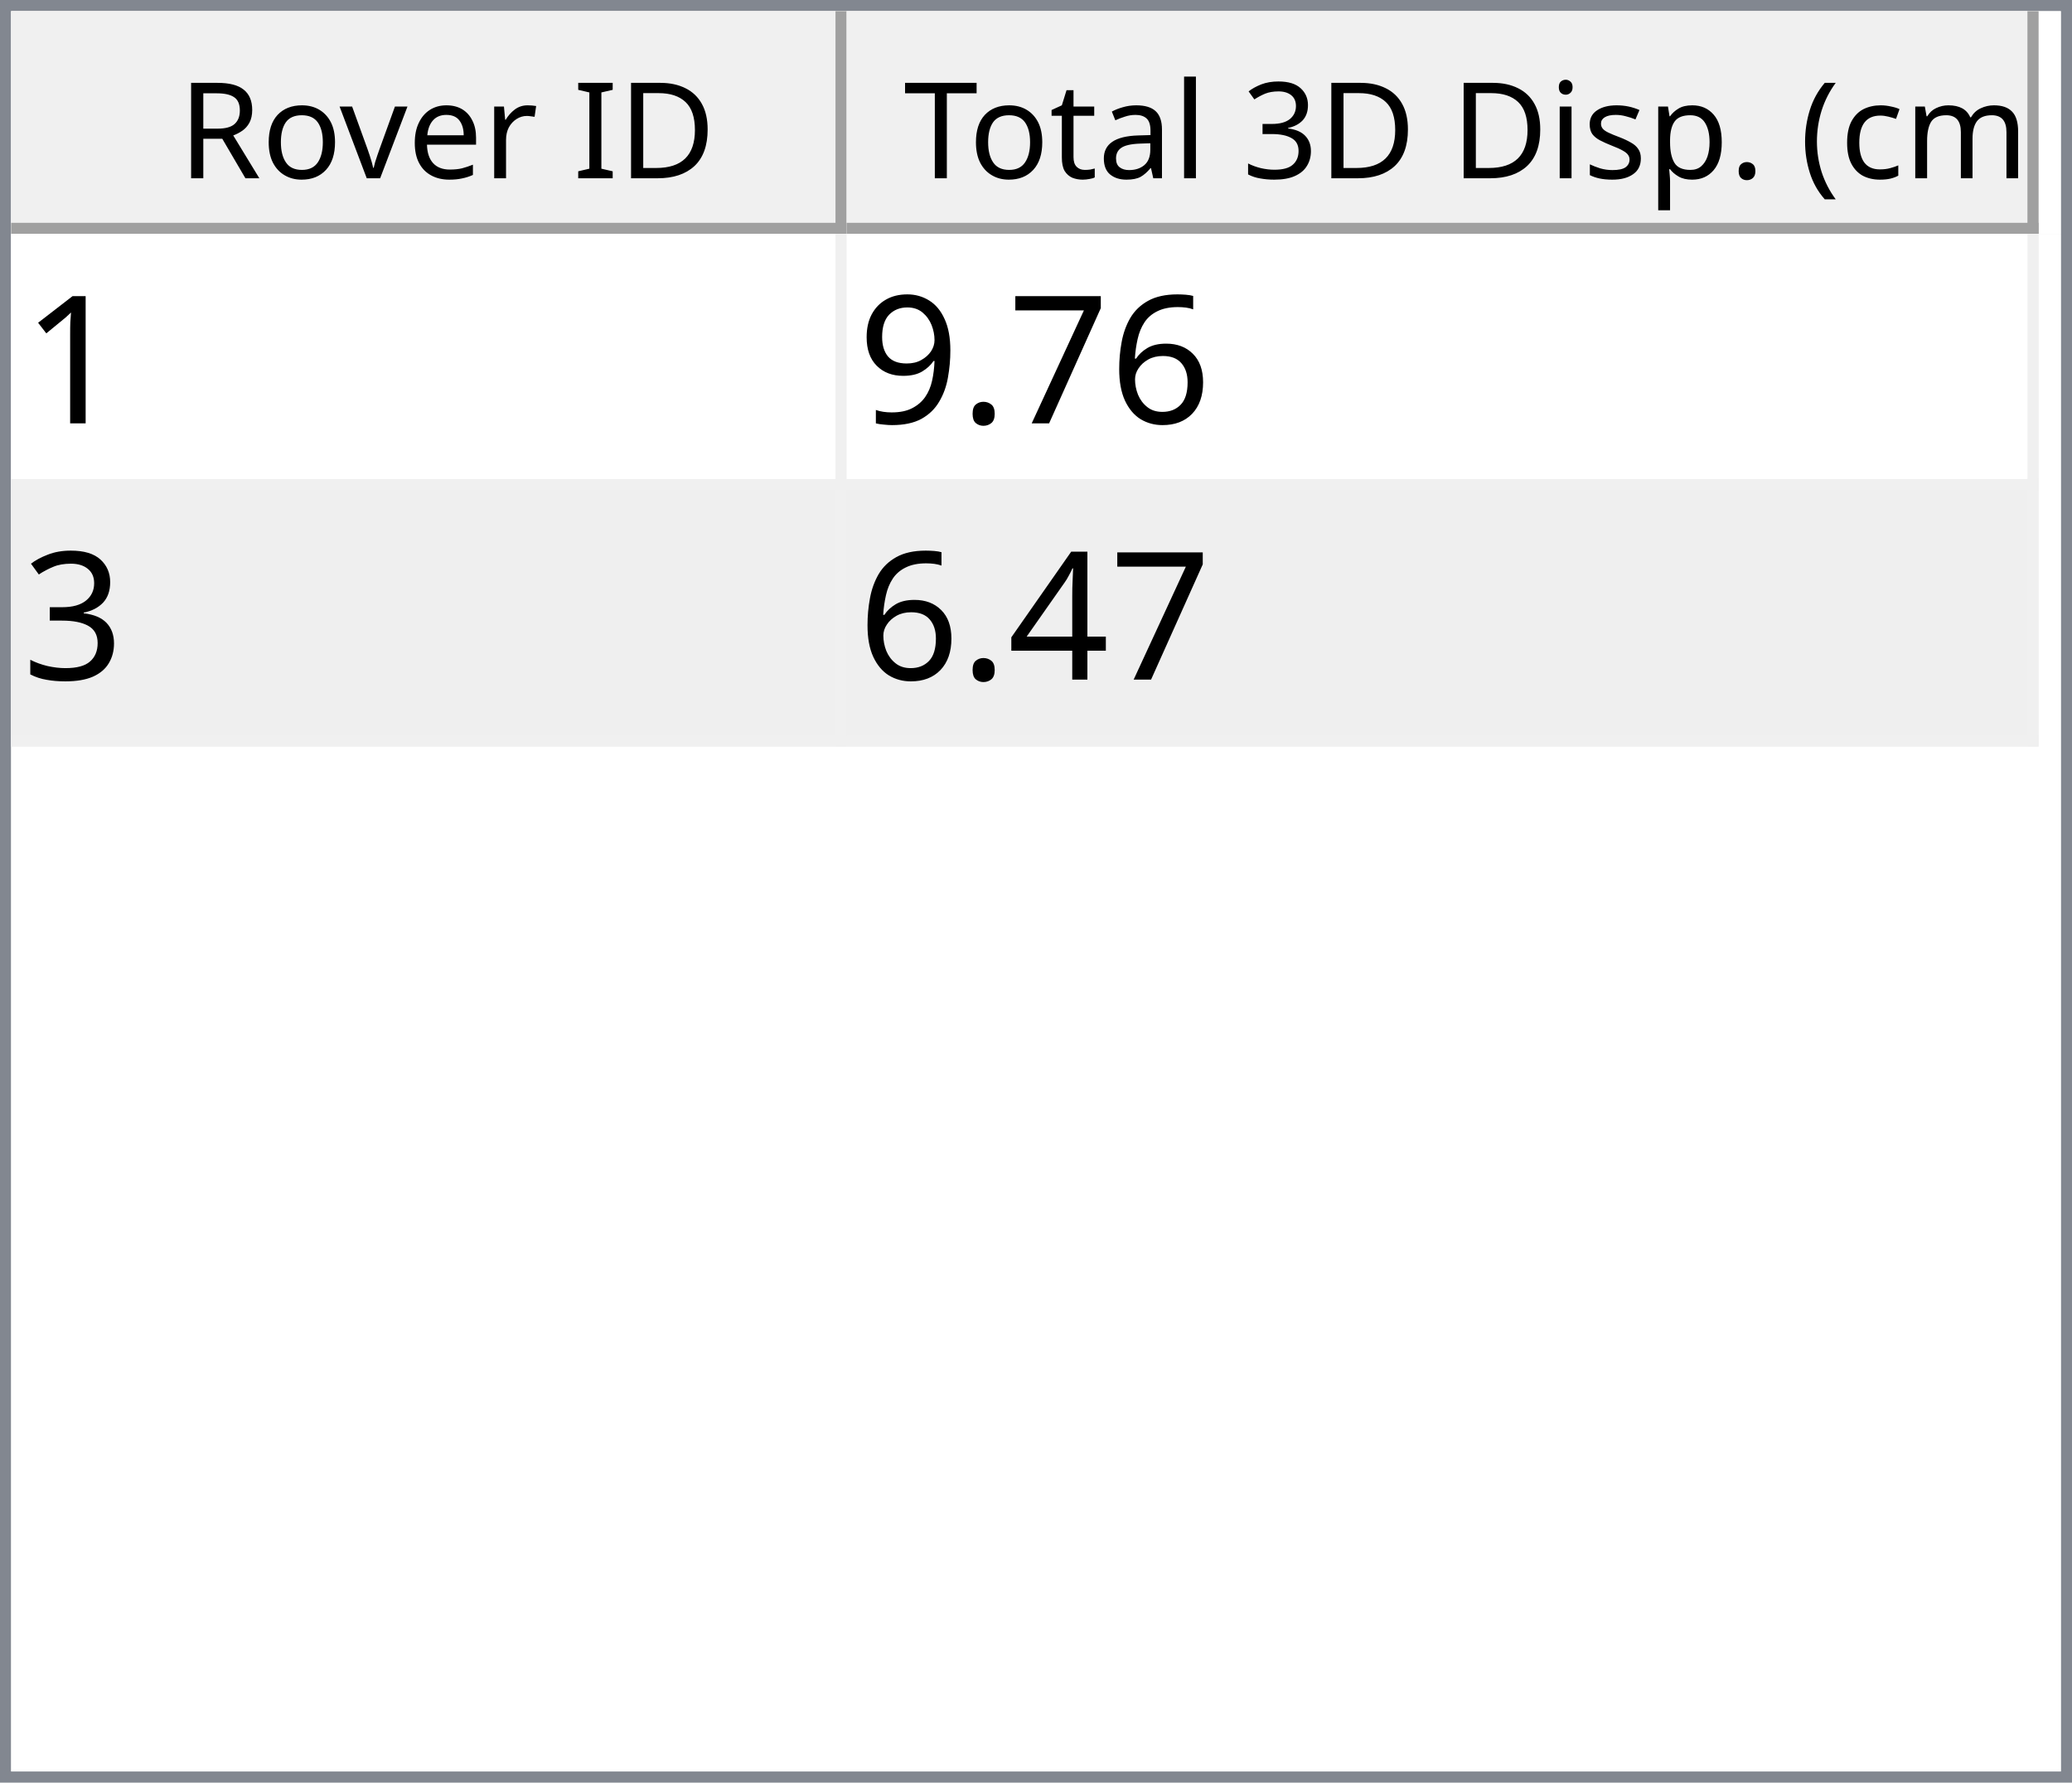
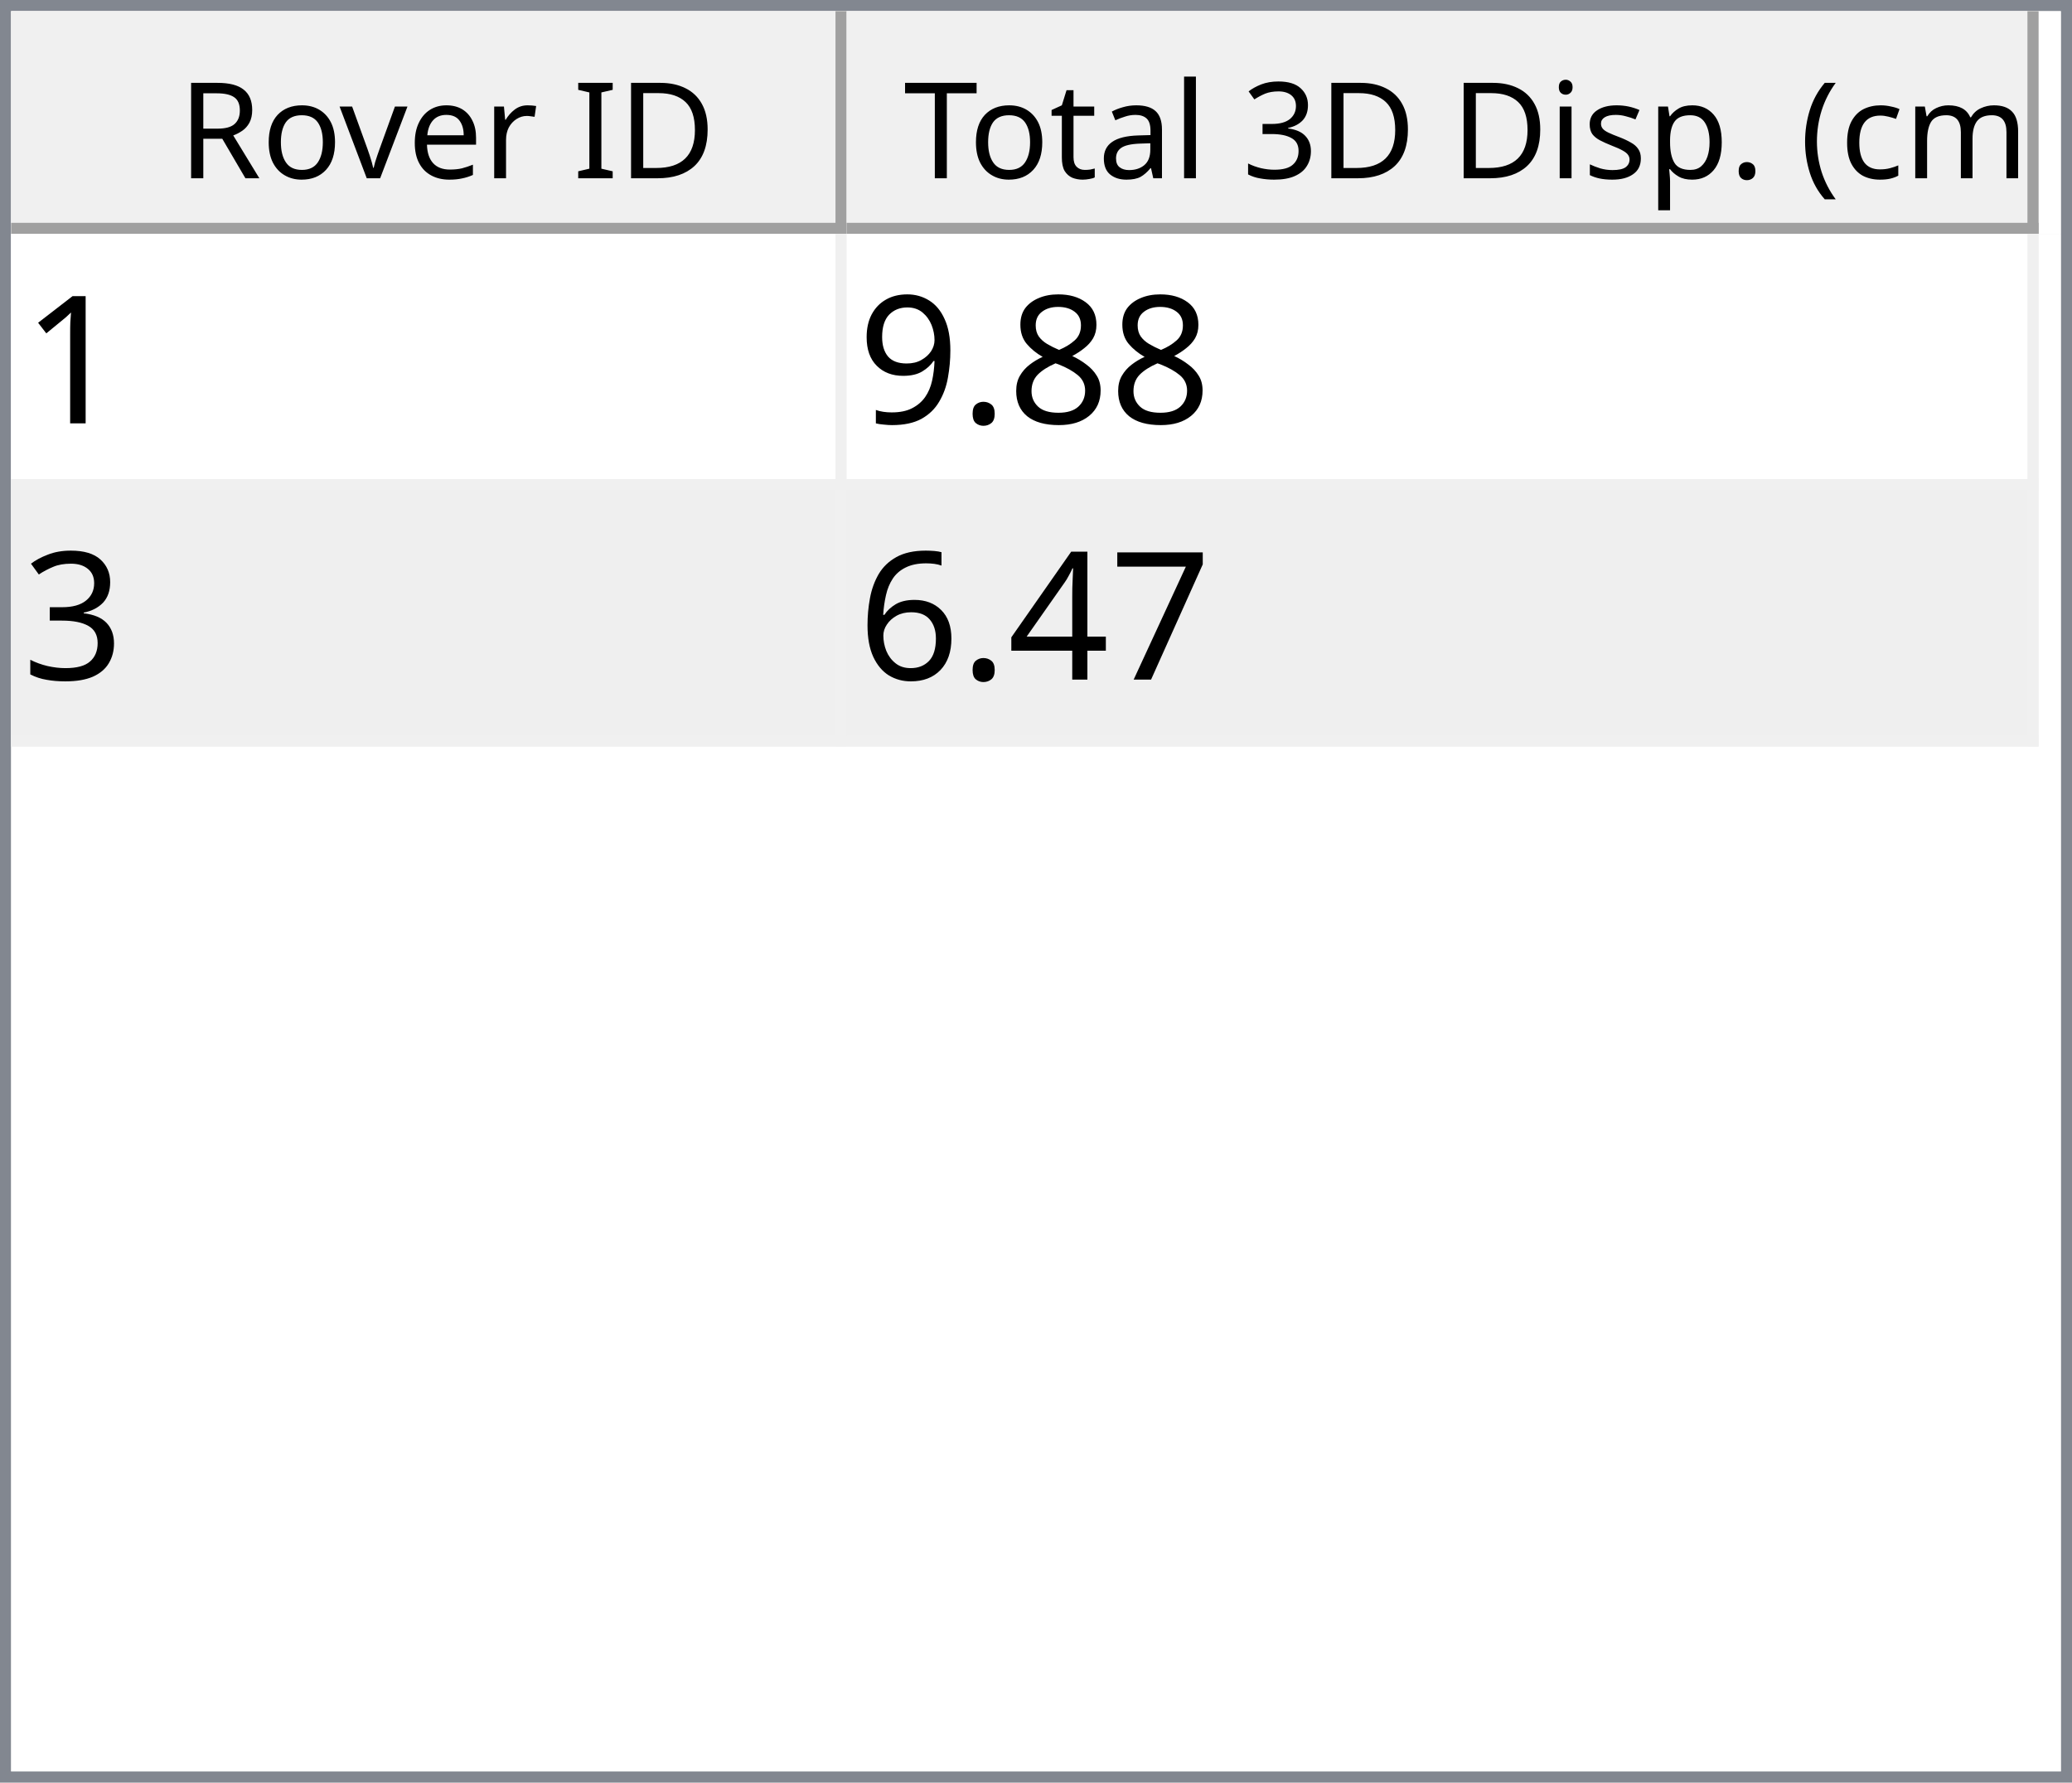
<svg xmlns="http://www.w3.org/2000/svg" style="fill-opacity:1; color-rendering:auto; color-interpolation:auto; text-rendering:auto; stroke:black; stroke-linecap:square; stroke-miterlimit:10; shape-rendering:auto; stroke-opacity:1; fill:black; stroke-dasharray:none; font-weight:normal; stroke-width:1; font-family:'Dialog'; font-style:normal; stroke-linejoin:miter; font-size:12px; stroke-dashoffset:0; image-rendering:auto;" width="186" height="160">
  <defs id="genericDefs" />
  <g>
    <defs id="defs1">
      <clipPath clipPathUnits="userSpaceOnUse" id="clipPath1">
        <path d="M0 0 L186 0 L186 160 L0 160 L0 0 Z" />
      </clipPath>
      <clipPath clipPathUnits="userSpaceOnUse" id="clipPath2">
        <path d="M0 0 L0 160 L186 160 L186 0 Z" />
      </clipPath>
      <clipPath clipPathUnits="userSpaceOnUse" id="clipPath3">
        <path d="M0 0 L0 20 L184 20 L184 0 Z" />
      </clipPath>
      <clipPath clipPathUnits="userSpaceOnUse" id="clipPath4">
        <path d="M0 0 L0 20 L75 20 L75 0 Z" />
      </clipPath>
      <clipPath clipPathUnits="userSpaceOnUse" id="clipPath5">
        <path d="M1 1 L1 19 L74 19 L74 1 Z" />
      </clipPath>
      <clipPath clipPathUnits="userSpaceOnUse" id="clipPath6">
        <path d="M0 0 L0 18 L73 18 L73 0 Z" />
      </clipPath>
      <clipPath clipPathUnits="userSpaceOnUse" id="clipPath7">
        <path d="M-0.5 -0.5 L-0.5 19.5 L74.5 19.5 L74.5 -0.5 Z" />
      </clipPath>
      <clipPath clipPathUnits="userSpaceOnUse" id="clipPath8">
        <path d="M0 0 L0 20 L107 20 L107 0 Z" />
      </clipPath>
      <clipPath clipPathUnits="userSpaceOnUse" id="clipPath9">
        <path d="M1 1 L1 19 L106 19 L106 1 Z" />
      </clipPath>
      <clipPath clipPathUnits="userSpaceOnUse" id="clipPath10">
        <path d="M0 0 L0 18 L105 18 L105 0 Z" />
      </clipPath>
      <clipPath clipPathUnits="userSpaceOnUse" id="clipPath11">
        <path d="M-0.5 -0.5 L-0.5 19.5 L106.5 19.5 L106.5 -0.5 Z" />
      </clipPath>
      <clipPath clipPathUnits="userSpaceOnUse" id="clipPath12">
        <path d="M0 0 L0 138 L184 138 L184 0 Z" />
      </clipPath>
      <clipPath clipPathUnits="userSpaceOnUse" id="clipPath13">
        <path d="M0 0 L0 46 L182 46 L182 0 Z" />
      </clipPath>
      <clipPath clipPathUnits="userSpaceOnUse" id="clipPath14">
        <path d="M-0.5 -0.5 L-0.5 45.5 L181.5 45.5 L181.5 -0.5 Z" />
      </clipPath>
      <clipPath clipPathUnits="userSpaceOnUse" id="clipPath15">
        <path d="M0 0 L0 22 L74 22 L74 0 Z" />
      </clipPath>
      <clipPath clipPathUnits="userSpaceOnUse" id="clipPath16">
        <path d="M0 0 L0 22 L106 22 L106 0 Z" />
      </clipPath>
      <font horiz-adv-x="64.551" id="font1">
        <font-face ascent="107.91" descent="25.098" units-per-em="100" style="font-style:normal; font-family:Segoe UI; font-weight:normal;" />
        <missing-glyph horiz-adv-x="64.551" d="M8.109 0 L8.109 68.266 L56.453 68.266 L56.453 0 L8.109 0 ZM15.328 7.234 L49.219 7.234 L49.219 61.031 L15.328 61.031 L15.328 7.234 Z" />
        <glyph unicode="D" horiz-adv-x="70.117" d="M9.188 0 L9.188 70.016 L28.516 70.016 Q65.531 70.016 65.531 35.891 Q65.531 19.672 55.25 9.836 Q44.969 0 27.734 0 L9.188 0 ZM17.391 62.594 L17.391 7.422 L27.828 7.422 Q41.609 7.422 49.273 14.797 Q56.938 22.172 56.938 35.688 Q56.938 62.594 28.328 62.594 L17.391 62.594 Z" />
        <glyph unicode="I" horiz-adv-x="26.611" d="M17.391 0 L9.188 0 L9.188 70.016 L17.391 70.016 L17.391 0 Z" />
        <glyph unicode=" " horiz-adv-x="27.393" d="" />
        <glyph unicode="r" horiz-adv-x="34.766" d="M34.188 41.891 Q32.078 43.5 28.125 43.5 Q23 43.5 19.555 38.672 Q16.109 33.844 16.109 25.484 L16.109 0 L8.109 0 L8.109 50 L16.109 50 L16.109 39.703 L16.312 39.703 Q18.016 44.969 21.531 47.922 Q25.047 50.875 29.391 50.875 Q32.516 50.875 34.188 50.203 L34.188 41.891 Z" />
        <glyph unicode="e" horiz-adv-x="52.295" d="M48.297 23 L12.984 23 Q13.188 14.656 17.484 10.109 Q21.781 5.562 29.297 5.562 Q37.75 5.562 44.828 11.141 L44.828 3.609 Q38.234 -1.172 27.391 -1.172 Q16.797 -1.172 10.742 5.641 Q4.688 12.453 4.688 24.812 Q4.688 36.469 11.305 43.82 Q17.922 51.172 27.734 51.172 Q37.547 51.172 42.922 44.828 Q48.297 38.484 48.297 27.203 L48.297 23 ZM40.094 29.781 Q40.047 36.719 36.75 40.578 Q33.453 44.438 27.594 44.438 Q21.922 44.438 17.969 40.383 Q14.016 36.328 13.094 29.781 L40.094 29.781 Z" />
        <glyph unicode="v" horiz-adv-x="47.9" d="M47.406 50 L27.484 0 L19.625 0 L0.688 50 L9.469 50 L22.172 13.672 Q23.578 9.672 23.922 6.688 L24.125 6.688 Q24.609 10.453 25.688 13.484 L38.969 50 L47.406 50 Z" />
        <glyph unicode="o" horiz-adv-x="58.594" d="M29 -1.172 Q17.922 -1.172 11.305 5.836 Q4.688 12.844 4.688 24.422 Q4.688 37.016 11.57 44.094 Q18.453 51.172 30.172 51.172 Q41.359 51.172 47.633 44.289 Q53.906 37.406 53.906 25.203 Q53.906 13.234 47.141 6.031 Q40.375 -1.172 29 -1.172 ZM29.594 44.438 Q21.875 44.438 17.383 39.188 Q12.891 33.938 12.891 24.703 Q12.891 15.828 17.43 10.695 Q21.969 5.562 29.594 5.562 Q37.359 5.562 41.531 10.594 Q45.703 15.625 45.703 24.906 Q45.703 34.281 41.531 39.359 Q37.359 44.438 29.594 44.438 Z" />
        <glyph unicode="R" horiz-adv-x="59.814" d="M59.375 0 L49.609 0 L37.891 19.625 Q36.281 22.359 34.766 24.289 Q33.25 26.219 31.664 27.438 Q30.078 28.656 28.25 29.219 Q26.422 29.781 24.125 29.781 L17.391 29.781 L17.391 0 L9.188 0 L9.188 70.016 L30.078 70.016 Q34.672 70.016 38.555 68.867 Q42.438 67.719 45.289 65.375 Q48.141 63.031 49.758 59.547 Q51.375 56.062 51.375 51.375 Q51.375 47.703 50.273 44.656 Q49.172 41.609 47.148 39.211 Q45.125 36.812 42.266 35.133 Q39.406 33.453 35.844 32.516 L35.844 32.328 Q37.594 31.547 38.891 30.547 Q40.188 29.547 41.359 28.18 Q42.531 26.812 43.68 25.078 Q44.828 23.344 46.234 21.047 L59.375 0 ZM17.391 62.594 L17.391 37.203 L28.516 37.203 Q31.594 37.203 34.203 38.133 Q36.812 39.062 38.719 40.797 Q40.625 42.531 41.703 45.047 Q42.781 47.562 42.781 50.688 Q42.781 56.297 39.141 59.445 Q35.5 62.594 28.609 62.594 L17.391 62.594 Z" />
        <glyph unicode=")" horiz-adv-x="30.176" d="M8.297 -15.922 L1.172 -15.922 Q16.406 2.344 16.406 26.812 Q16.406 51.469 1.078 70.016 L8.297 70.016 Q23.531 52.156 23.531 26.703 Q23.531 1.375 8.297 -15.922 Z" />
        <glyph unicode="m" horiz-adv-x="86.133" d="M79.109 0 L71.094 0 L71.094 28.719 Q71.094 37.016 68.531 40.727 Q65.969 44.438 59.906 44.438 Q54.781 44.438 51.195 39.75 Q47.609 35.062 47.609 28.516 L47.609 0 L39.594 0 L39.594 29.688 Q39.594 44.438 28.219 44.438 Q22.953 44.438 19.531 40.016 Q16.109 35.594 16.109 28.516 L16.109 0 L8.109 0 L8.109 50 L16.109 50 L16.109 42.094 L16.312 42.094 Q21.625 51.172 31.844 51.172 Q36.969 51.172 40.773 48.312 Q44.578 45.453 46 40.828 Q51.562 51.172 62.594 51.172 Q79.109 51.172 79.109 30.812 L79.109 0 Z" />
        <glyph unicode="c" horiz-adv-x="46.191" d="M42.188 2.297 Q36.422 -1.172 28.516 -1.172 Q17.828 -1.172 11.258 5.789 Q4.688 12.75 4.688 23.828 Q4.688 36.188 11.766 43.68 Q18.844 51.172 30.672 51.172 Q37.25 51.172 42.281 48.734 L42.281 40.531 Q36.719 44.438 30.375 44.438 Q22.703 44.438 17.797 38.945 Q12.891 33.453 12.891 24.516 Q12.891 15.719 17.508 10.641 Q22.125 5.562 29.891 5.562 Q36.422 5.562 42.188 9.906 L42.188 2.297 Z" />
        <glyph unicode="(" horiz-adv-x="30.176" d="M29.109 -15.922 L21.969 -15.922 Q6.844 1.375 6.844 26.703 Q6.844 52.156 21.969 70.016 L29.203 70.016 Q13.875 51.469 13.875 26.812 Q13.875 2.344 29.109 -15.922 Z" />
        <glyph unicode="." horiz-adv-x="21.68" d="M10.891 -1.078 Q8.641 -1.078 7.055 0.539 Q5.469 2.156 5.469 4.391 Q5.469 6.641 7.055 8.273 Q8.641 9.906 10.891 9.906 Q13.188 9.906 14.797 8.273 Q16.406 6.641 16.406 4.391 Q16.406 2.156 14.797 0.539 Q13.188 -1.078 10.891 -1.078 Z" />
        <glyph unicode="p" horiz-adv-x="58.789" d="M16.312 7.234 L16.109 7.234 L16.109 -23 L8.109 -23 L8.109 50 L16.109 50 L16.109 41.219 L16.312 41.219 Q22.219 51.172 33.594 51.172 Q43.266 51.172 48.688 44.461 Q54.109 37.75 54.109 26.469 Q54.109 13.922 48 6.375 Q41.891 -1.172 31.297 -1.172 Q21.578 -1.172 16.312 7.234 ZM16.109 27.391 L16.109 20.406 Q16.109 14.203 20.141 9.883 Q24.172 5.562 30.375 5.562 Q37.641 5.562 41.773 11.133 Q45.906 16.703 45.906 26.609 Q45.906 34.969 42.047 39.703 Q38.188 44.438 31.594 44.438 Q24.609 44.438 20.359 39.578 Q16.109 34.719 16.109 27.391 Z" />
        <glyph unicode="s" horiz-adv-x="42.432" d="M5.078 1.812 L5.078 10.406 Q11.625 5.562 19.484 5.562 Q30.031 5.562 30.031 12.594 Q30.031 14.594 29.125 15.992 Q28.219 17.391 26.68 18.461 Q25.141 19.531 23.07 20.383 Q21 21.234 18.609 22.172 Q15.281 23.484 12.766 24.828 Q10.25 26.172 8.57 27.859 Q6.891 29.547 6.031 31.695 Q5.172 33.844 5.172 36.719 Q5.172 40.234 6.789 42.945 Q8.406 45.656 11.086 47.484 Q13.766 49.312 17.211 50.242 Q20.656 51.172 24.312 51.172 Q30.812 51.172 35.938 48.922 L35.938 40.828 Q30.422 44.438 23.25 44.438 Q21 44.438 19.195 43.922 Q17.391 43.406 16.094 42.477 Q14.797 41.547 14.086 40.258 Q13.375 38.969 13.375 37.406 Q13.375 35.453 14.086 34.133 Q14.797 32.812 16.164 31.789 Q17.531 30.766 19.484 29.938 Q21.438 29.109 23.922 28.125 Q27.25 26.859 29.883 25.516 Q32.516 24.172 34.375 22.484 Q36.234 20.797 37.234 18.602 Q38.234 16.406 38.234 13.375 Q38.234 9.672 36.602 6.938 Q34.969 4.203 32.234 2.398 Q29.5 0.594 25.93 -0.289 Q22.359 -1.172 18.453 -1.172 Q10.75 -1.172 5.078 1.812 Z" />
        <glyph unicode="i" horiz-adv-x="24.219" d="M12.203 62.703 Q10.062 62.703 8.547 64.164 Q7.031 65.625 7.031 67.875 Q7.031 70.125 8.547 71.609 Q10.062 73.094 12.203 73.094 Q14.406 73.094 15.945 71.609 Q17.484 70.125 17.484 67.875 Q17.484 65.719 15.945 64.211 Q14.406 62.703 12.203 62.703 ZM16.109 0 L8.109 0 L8.109 50 L16.109 50 L16.109 0 Z" />
        <glyph unicode="3" horiz-adv-x="53.906" d="M46.531 19.828 Q46.531 15.094 44.75 11.211 Q42.969 7.328 39.719 4.57 Q36.469 1.812 31.93 0.297 Q27.391 -1.219 21.922 -1.219 Q11.922 -1.219 6 2.594 L6 11.188 Q13.094 5.609 22.219 5.609 Q25.875 5.609 28.828 6.539 Q31.781 7.469 33.906 9.227 Q36.031 10.984 37.18 13.477 Q38.328 15.969 38.328 19.094 Q38.328 32.812 18.797 32.812 L12.984 32.812 L12.984 39.594 L18.5 39.594 Q35.797 39.594 35.797 52.484 Q35.797 64.406 22.609 64.406 Q15.188 64.406 8.688 59.422 L8.688 67.188 Q15.375 71.188 24.609 71.188 Q29 71.188 32.57 69.969 Q36.141 68.75 38.68 66.555 Q41.219 64.359 42.609 61.281 Q44 58.203 44 54.5 Q44 40.672 30.031 36.719 L30.031 36.531 Q33.594 36.141 36.625 34.797 Q39.656 33.453 41.852 31.305 Q44.047 29.156 45.289 26.25 Q46.531 23.344 46.531 19.828 Z" />
        <glyph unicode="l" horiz-adv-x="24.219" d="M16.109 0 L8.109 0 L8.109 74.031 L16.109 74.031 L16.109 0 Z" />
        <glyph unicode="a" horiz-adv-x="50.879" d="M43.891 0 L35.891 0 L35.891 7.812 L35.688 7.812 Q30.469 -1.172 20.312 -1.172 Q12.844 -1.172 8.617 2.781 Q4.391 6.734 4.391 13.281 Q4.391 27.297 20.906 29.594 L35.891 31.688 Q35.891 44.438 25.594 44.438 Q16.547 44.438 9.281 38.281 L9.281 46.484 Q16.656 51.172 26.266 51.172 Q43.891 51.172 43.891 32.516 L43.891 0 ZM35.891 25.297 L23.828 23.641 Q18.266 22.859 15.43 20.875 Q12.594 18.891 12.594 13.875 Q12.594 10.203 15.211 7.883 Q17.828 5.562 22.172 5.562 Q28.125 5.562 32.008 9.742 Q35.891 13.922 35.891 20.312 L35.891 25.297 Z" />
        <glyph unicode="t" horiz-adv-x="33.887" d="M31.297 0.484 Q28.469 -1.078 23.828 -1.078 Q10.688 -1.078 10.688 13.578 L10.688 43.172 L2.094 43.172 L2.094 50 L10.688 50 L10.688 62.203 L18.703 64.797 L18.703 50 L31.297 50 L31.297 43.172 L18.703 43.172 L18.703 14.984 Q18.703 9.969 20.414 7.82 Q22.125 5.672 26.078 5.672 Q29.109 5.672 31.297 7.328 L31.297 0.484 Z" />
        <glyph unicode="T" horiz-adv-x="52.393" d="M50.594 62.594 L30.375 62.594 L30.375 0 L22.172 0 L22.172 62.594 L2 62.594 L2 70.016 L50.594 70.016 L50.594 62.594 Z" />
      </font>
      <font horiz-adv-x="75.0" id="font2">
        <font-face ascent="100.537" descent="21.973" units-per-em="100" style="font-style:normal; font-family:sans-serif; font-weight:normal;" />
        <missing-glyph horiz-adv-x="75.0" d="M12.5 0 L12.5 62.5 L62.5 62.5 L62.5 0 L12.5 0 ZM14.062 1.562 L60.938 1.562 L60.938 60.938 L14.062 60.938 L14.062 1.562 Z" />
        <glyph unicode="1" horiz-adv-x="55.615" d="M37.25 0 L28.469 0 L28.469 56 Q25.297 52.984 20.141 49.953 Q14.984 46.922 10.891 45.406 L10.891 53.906 Q18.266 57.375 23.781 62.305 Q29.297 67.234 31.594 71.875 L37.25 71.875 L37.25 0 Z" />
-         <glyph unicode="6" horiz-adv-x="55.615" d="M49.75 54.047 L41.016 53.375 Q39.844 58.547 37.703 60.891 Q34.125 64.656 28.906 64.656 Q24.703 64.656 21.531 62.312 Q17.391 59.281 14.992 53.469 Q12.594 47.656 12.5 36.922 Q15.672 41.75 20.266 44.094 Q24.859 46.438 29.891 46.438 Q38.672 46.438 44.852 39.969 Q51.031 33.5 51.031 23.25 Q51.031 16.5 48.125 10.719 Q45.219 4.938 40.141 1.859 Q35.062 -1.219 28.609 -1.219 Q17.625 -1.219 10.695 6.859 Q3.766 14.938 3.766 33.5 Q3.766 54.25 11.422 63.672 Q18.109 71.875 29.438 71.875 Q37.891 71.875 43.289 67.141 Q48.688 62.406 49.75 54.047 ZM13.875 23.188 Q13.875 18.656 15.797 14.508 Q17.719 10.359 21.188 8.18 Q24.656 6 28.469 6 Q34.031 6 38.039 10.492 Q42.047 14.984 42.047 22.703 Q42.047 30.125 38.086 34.398 Q34.125 38.672 28.125 38.672 Q22.172 38.672 18.023 34.398 Q13.875 30.125 13.875 23.188 Z" />
-         <glyph unicode="7" horiz-adv-x="55.615" d="M4.734 62.203 L4.734 70.656 L51.078 70.656 L51.078 63.812 Q44.234 56.547 37.523 44.484 Q30.812 32.422 27.156 19.672 Q24.516 10.688 23.781 0 L14.75 0 Q14.891 8.453 18.062 20.414 Q21.234 32.375 27.172 43.484 Q33.109 54.594 39.797 62.203 L4.734 62.203 Z" />
+         <glyph unicode="8" horiz-adv-x="55.615" d="M17.672 38.812 Q12.203 40.828 9.57 44.539 Q6.938 48.25 6.938 53.422 Q6.938 61.234 12.555 66.555 Q18.172 71.875 27.484 71.875 Q36.859 71.875 42.578 66.43 Q48.297 60.984 48.297 53.172 Q48.297 48.188 45.68 44.508 Q43.062 40.828 37.75 38.812 Q44.344 36.672 47.781 31.883 Q51.219 27.094 51.219 20.453 Q51.219 11.281 44.727 5.031 Q38.234 -1.219 27.641 -1.219 Q17.047 -1.219 10.547 5.055 Q4.047 11.328 4.047 20.703 Q4.047 27.688 7.594 32.398 Q11.141 37.109 17.672 38.812 ZM15.922 53.719 Q15.922 48.641 19.195 45.414 Q22.469 42.188 27.688 42.188 Q32.766 42.188 36.016 45.383 Q39.266 48.578 39.266 53.219 Q39.266 58.062 35.914 61.359 Q32.562 64.656 27.594 64.656 Q22.562 64.656 19.242 61.43 Q15.922 58.203 15.922 53.719 ZM13.094 20.656 Q13.094 16.891 14.875 13.375 Q16.656 9.859 20.172 7.93 Q23.688 6 27.734 6 Q34.031 6 38.133 10.055 Q42.234 14.109 42.234 20.359 Q42.234 26.703 38.016 30.859 Q33.797 35.016 27.438 35.016 Q21.234 35.016 17.164 30.914 Q13.094 26.812 13.094 20.656 Z" />
        <glyph unicode="." horiz-adv-x="27.783" d="M9.078 0 L9.078 10.016 L19.094 10.016 L19.094 0 L9.078 0 Z" />
        <glyph unicode="9" horiz-adv-x="55.615" d="M5.469 16.547 L13.922 17.328 Q14.984 11.375 18.016 8.688 Q21.047 6 25.781 6 Q29.828 6 32.883 7.859 Q35.938 9.719 37.891 12.82 Q39.844 15.922 41.164 21.195 Q42.484 26.469 42.484 31.938 Q42.484 32.516 42.438 33.688 Q39.797 29.5 35.234 26.883 Q30.672 24.266 25.344 24.266 Q16.453 24.266 10.305 30.711 Q4.156 37.156 4.156 47.703 Q4.156 58.594 10.578 65.234 Q17 71.875 26.656 71.875 Q33.641 71.875 39.43 68.117 Q45.219 64.359 48.219 57.398 Q51.219 50.438 51.219 37.25 Q51.219 23.531 48.242 15.406 Q45.266 7.281 39.383 3.031 Q33.5 -1.219 25.594 -1.219 Q17.188 -1.219 11.867 3.445 Q6.547 8.109 5.469 16.547 ZM41.453 48.141 Q41.453 55.719 37.43 60.156 Q33.406 64.594 27.734 64.594 Q21.875 64.594 17.531 59.812 Q13.188 55.031 13.188 47.406 Q13.188 40.578 17.312 36.305 Q21.438 32.031 27.484 32.031 Q33.594 32.031 37.523 36.305 Q41.453 40.578 41.453 48.141 Z" />
        <glyph unicode="3" horiz-adv-x="55.615" d="M4.203 18.891 L12.984 20.062 Q14.5 12.594 18.141 9.297 Q21.781 6 27 6 Q33.203 6 37.477 10.297 Q41.75 14.594 41.75 20.953 Q41.75 27 37.797 30.93 Q33.844 34.859 27.734 34.859 Q25.25 34.859 21.531 33.891 L22.516 41.609 Q23.391 41.5 23.922 41.5 Q29.547 41.5 34.039 44.43 Q38.531 47.359 38.531 53.469 Q38.531 58.297 35.258 61.477 Q31.984 64.656 26.812 64.656 Q21.688 64.656 18.266 61.43 Q14.844 58.203 13.875 51.766 L5.078 53.328 Q6.688 62.156 12.398 67.016 Q18.109 71.875 26.609 71.875 Q32.469 71.875 37.398 69.359 Q42.328 66.844 44.945 62.5 Q47.562 58.156 47.562 53.266 Q47.562 48.641 45.07 44.828 Q42.578 41.016 37.703 38.766 Q44.047 37.312 47.562 32.695 Q51.078 28.078 51.078 21.141 Q51.078 11.766 44.242 5.25 Q37.406 -1.266 26.953 -1.266 Q17.531 -1.266 11.305 4.352 Q5.078 9.969 4.203 18.891 Z" />
+         <glyph unicode="7" horiz-adv-x="55.615" d="M4.734 62.203 L4.734 70.656 L51.078 70.656 L51.078 63.812 Q44.234 56.547 37.523 44.484 Q30.812 32.422 27.156 19.672 Q24.516 10.688 23.781 0 L14.75 0 Q14.891 8.453 18.062 20.414 Q21.234 32.375 27.172 43.484 Q33.109 54.594 39.797 62.203 L4.734 62.203 Z" />
        <glyph unicode="4" horiz-adv-x="55.615" d="M32.328 0 L32.328 17.141 L1.266 17.141 L1.266 25.203 L33.938 71.578 L41.109 71.578 L41.109 25.203 L50.781 25.203 L50.781 17.141 L41.109 17.141 L41.109 0 L32.328 0 ZM32.328 25.203 L32.328 57.469 L9.906 25.203 L32.328 25.203 Z" />
+         <glyph unicode="6" horiz-adv-x="55.615" d="M49.75 54.047 L41.016 53.375 Q39.844 58.547 37.703 60.891 Q34.125 64.656 28.906 64.656 Q24.703 64.656 21.531 62.312 Q17.391 59.281 14.992 53.469 Q12.594 47.656 12.5 36.922 Q15.672 41.75 20.266 44.094 Q24.859 46.438 29.891 46.438 Q38.672 46.438 44.852 39.969 Q51.031 33.5 51.031 23.25 Q51.031 16.5 48.125 10.719 Q45.219 4.938 40.141 1.859 Q35.062 -1.219 28.609 -1.219 Q17.625 -1.219 10.695 6.859 Q3.766 14.938 3.766 33.5 Q3.766 54.25 11.422 63.672 Q18.109 71.875 29.438 71.875 Q37.891 71.875 43.289 67.141 Q48.688 62.406 49.75 54.047 ZM13.875 23.188 Q13.875 18.656 15.797 14.508 Q17.719 10.359 21.188 8.18 Q24.656 6 28.469 6 Q34.031 6 38.039 10.492 Q42.047 14.984 42.047 22.703 Q42.047 30.125 38.086 34.398 Q34.125 38.672 28.125 38.672 Q22.172 38.672 18.023 34.398 Q13.875 30.125 13.875 23.188 Z" />
      </font>
    </defs>
    <g style="fill:white; stroke:white;">
      <rect x="0" y="0" width="186" style="clip-path:url(#clipPath1); stroke:none;" height="160" />
    </g>
    <g style="fill:white; text-rendering:optimizeSpeed; color-rendering:optimizeSpeed; image-rendering:optimizeSpeed; shape-rendering:crispEdges; stroke:white; color-interpolation:sRGB;">
      <rect x="0" width="186" height="160" y="0" style="stroke:none;" />
      <path style="stroke:none;" d="M0 160 L186 160 L186 0 L0 0 Z" />
    </g>
    <g style="fill:rgb(240,240,240); font-family:'Segoe UI'; stroke:rgb(240,240,240);">
      <rect x="0" y="0" width="186" style="clip-path:url(#clipPath2); stroke:none;" height="160" />
    </g>
    <g style="fill:rgb(130,135,144); font-family:'Segoe UI'; stroke:rgb(130,135,144);">
      <path d="M0 0 L186 0 L186 160 L0 160 L0 0 ZM1 1 L185 1 L185 159 L1 159 L1 1 Z" style="fill-rule:evenodd; clip-path:url(#clipPath2); stroke:none;" />
    </g>
    <g style="fill:white; font-family:'Segoe UI'; stroke:white;" transform="translate(1,1)">
      <rect x="0" y="0" width="184" style="clip-path:url(#clipPath3); stroke:none;" height="20" />
    </g>
    <g style="fill:rgb(240,240,240); font-family:'Segoe UI'; stroke:rgb(240,240,240);" transform="translate(1,1)">
      <rect x="0" y="0" width="75" style="clip-path:url(#clipPath4); stroke:none;" height="20" />
    </g>
    <g style="font-family:'Segoe UI';" transform="translate(2,2)">
      <text x="14" xml:space="preserve" y="14" style="clip-path:url(#clipPath6); stroke:none;">Rover ID</text>
    </g>
    <g style="fill:rgb(160,160,160); font-family:'Segoe UI'; stroke:rgb(160,160,160); stroke-linejoin:bevel;" transform="translate(1.5,1.5)">
      <line x1="74" x2="74" y1="0" style="fill:none; clip-path:url(#clipPath7);" y2="19" />
    </g>
    <g style="fill:rgb(160,160,160); font-family:'Segoe UI'; stroke:rgb(160,160,160); stroke-linejoin:bevel;" transform="matrix(1,0,0,1,1,1) translate(0.5,0.5)">
      <line x1="0" x2="74" y1="19" style="fill:none; clip-path:url(#clipPath7);" y2="19" />
    </g>
    <g style="fill:rgb(240,240,240); font-family:'Segoe UI'; stroke:rgb(240,240,240);" transform="translate(76,1)">
      <rect x="0" y="0" width="107" style="clip-path:url(#clipPath8); stroke:none;" height="20" />
    </g>
    <g style="font-family:'Segoe UI';" transform="translate(77,2)">
      <text x="1" xml:space="preserve" y="14" style="clip-path:url(#clipPath10); stroke:none;"> Total 3D Disp. (cm)</text>
    </g>
    <g style="fill:rgb(160,160,160); font-family:'Segoe UI'; stroke:rgb(160,160,160); stroke-linejoin:bevel;" transform="translate(76.5,1.5)">
      <line x1="106" x2="106" y1="0" style="fill:none; clip-path:url(#clipPath11);" y2="19" />
    </g>
    <g style="fill:rgb(160,160,160); font-family:'Segoe UI'; stroke:rgb(160,160,160); stroke-linejoin:bevel;" transform="matrix(1,0,0,1,76,1) translate(0.5,0.5)">
      <line x1="0" x2="106" y1="19" style="fill:none; clip-path:url(#clipPath11);" y2="19" />
    </g>
    <g style="fill:white; font-family:'Segoe UI'; stroke:white;" transform="translate(1,21)">
      <rect x="0" y="0" width="184" style="clip-path:url(#clipPath12); stroke:none;" height="138" />
    </g>
    <g style="fill:rgb(240,240,240); font-size:16px; font-family:sans-serif; stroke:rgb(240,240,240);" transform="translate(1,21)">
      <rect x="0" y="0" width="182" style="clip-path:url(#clipPath13); stroke:none;" height="46" />
      <line transform="translate(0.5,0.5)" x1="0" x2="181" y1="22" style="clip-path:url(#clipPath14); fill:none; stroke-linejoin:bevel;" y2="22" />
    </g>
    <g transform="matrix(1,0,0,1,1,21) translate(0.5,0.5)" style="fill:rgb(240,240,240); font-size:16px; font-family:sans-serif; stroke:rgb(240,240,240); stroke-linejoin:bevel;">
      <line x1="0" x2="181" y1="45" style="fill:none; clip-path:url(#clipPath14);" y2="45" />
    </g>
    <g transform="matrix(1,0,0,1,1,21) translate(0.5,0.5)" style="fill:rgb(240,240,240); font-size:16px; font-family:sans-serif; stroke:rgb(240,240,240); stroke-linejoin:bevel;">
      <line x1="74" x2="74" y1="0" style="fill:none; clip-path:url(#clipPath14);" y2="45" />
    </g>
    <g transform="matrix(1,0,0,1,1,21) translate(0.5,0.5)" style="fill:rgb(240,240,240); font-size:16px; font-family:sans-serif; stroke:rgb(240,240,240); stroke-linejoin:bevel;">
      <line x1="181" x2="181" y1="0" style="fill:none; clip-path:url(#clipPath14);" y2="45" />
    </g>
    <g style="fill:white; font-size:16px; font-family:sans-serif; stroke:white;" transform="matrix(1,0,0,1,1,21)">
      <rect x="0" y="0" width="74" style="clip-path:url(#clipPath15); stroke:none;" height="22" />
      <text x="1" y="17" style="fill:black; clip-path:url(#clipPath15); stroke:none;" xml:space="preserve">1</text>
    </g>
    <g style="fill:white; font-size:16px; font-family:sans-serif; stroke:white;" transform="matrix(1,0,0,1,1,21) translate(75,0)">
      <rect x="0" y="0" width="106" style="clip-path:url(#clipPath16); stroke:none;" height="22" />
-       <text x="1" y="17" style="fill:black; clip-path:url(#clipPath16); stroke:none;" xml:space="preserve">9.76</text>
+       <text x="1" y="17" style="fill:black; clip-path:url(#clipPath16); stroke:none;" xml:space="preserve">9.88</text>
    </g>
    <g style="fill:rgb(239,239,239); font-size:16px; font-family:sans-serif; stroke:rgb(239,239,239);" transform="matrix(1,0,0,1,1,21) translate(0,23)">
      <rect x="0" y="0" width="74" style="clip-path:url(#clipPath15); stroke:none;" height="22" />
      <text x="1" y="17" style="fill:black; clip-path:url(#clipPath15); stroke:none;" xml:space="preserve">3</text>
    </g>
    <g style="fill:rgb(239,239,239); font-size:16px; font-family:sans-serif; stroke:rgb(239,239,239);" transform="matrix(1,0,0,1,1,21) translate(75,23)">
      <rect x="0" y="0" width="106" style="clip-path:url(#clipPath16); stroke:none;" height="22" />
      <text x="1" y="17" style="fill:black; clip-path:url(#clipPath16); stroke:none;" xml:space="preserve">6.47</text>
    </g>
  </g>
</svg>
